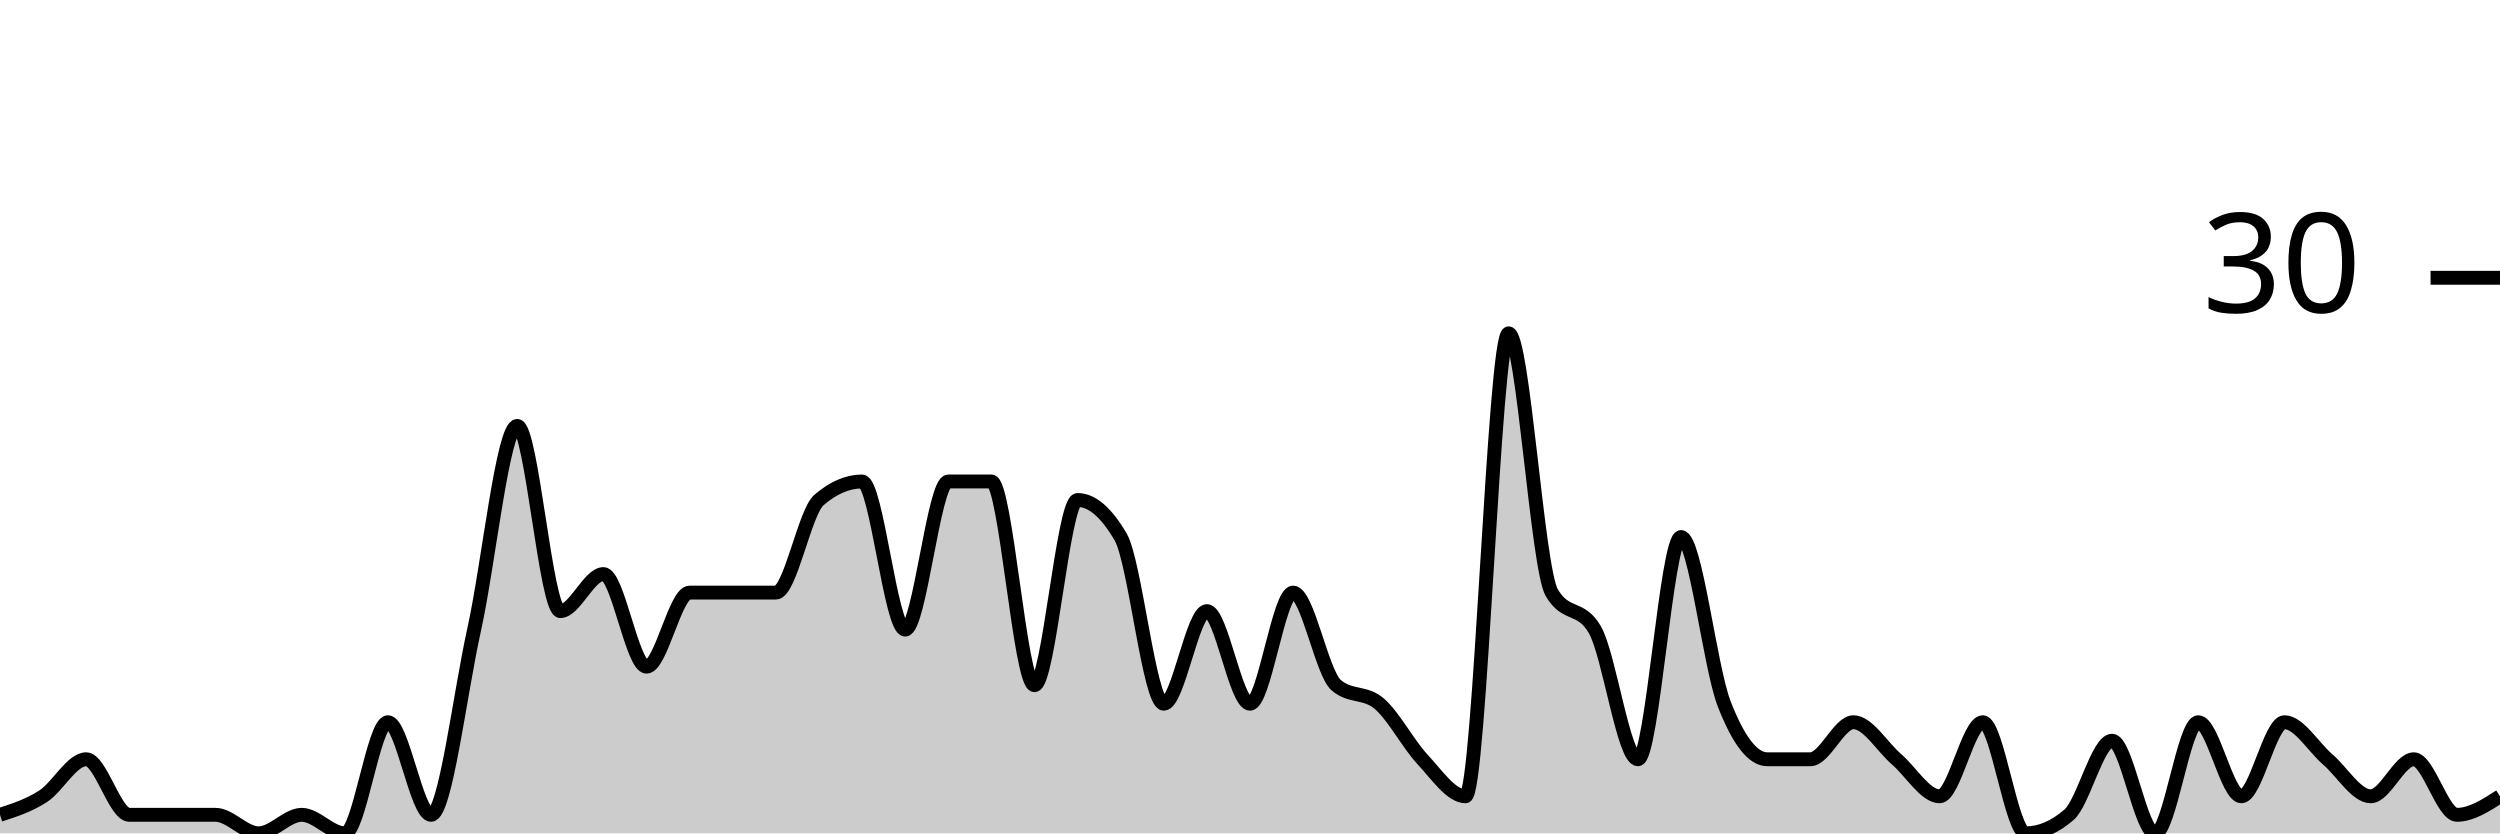
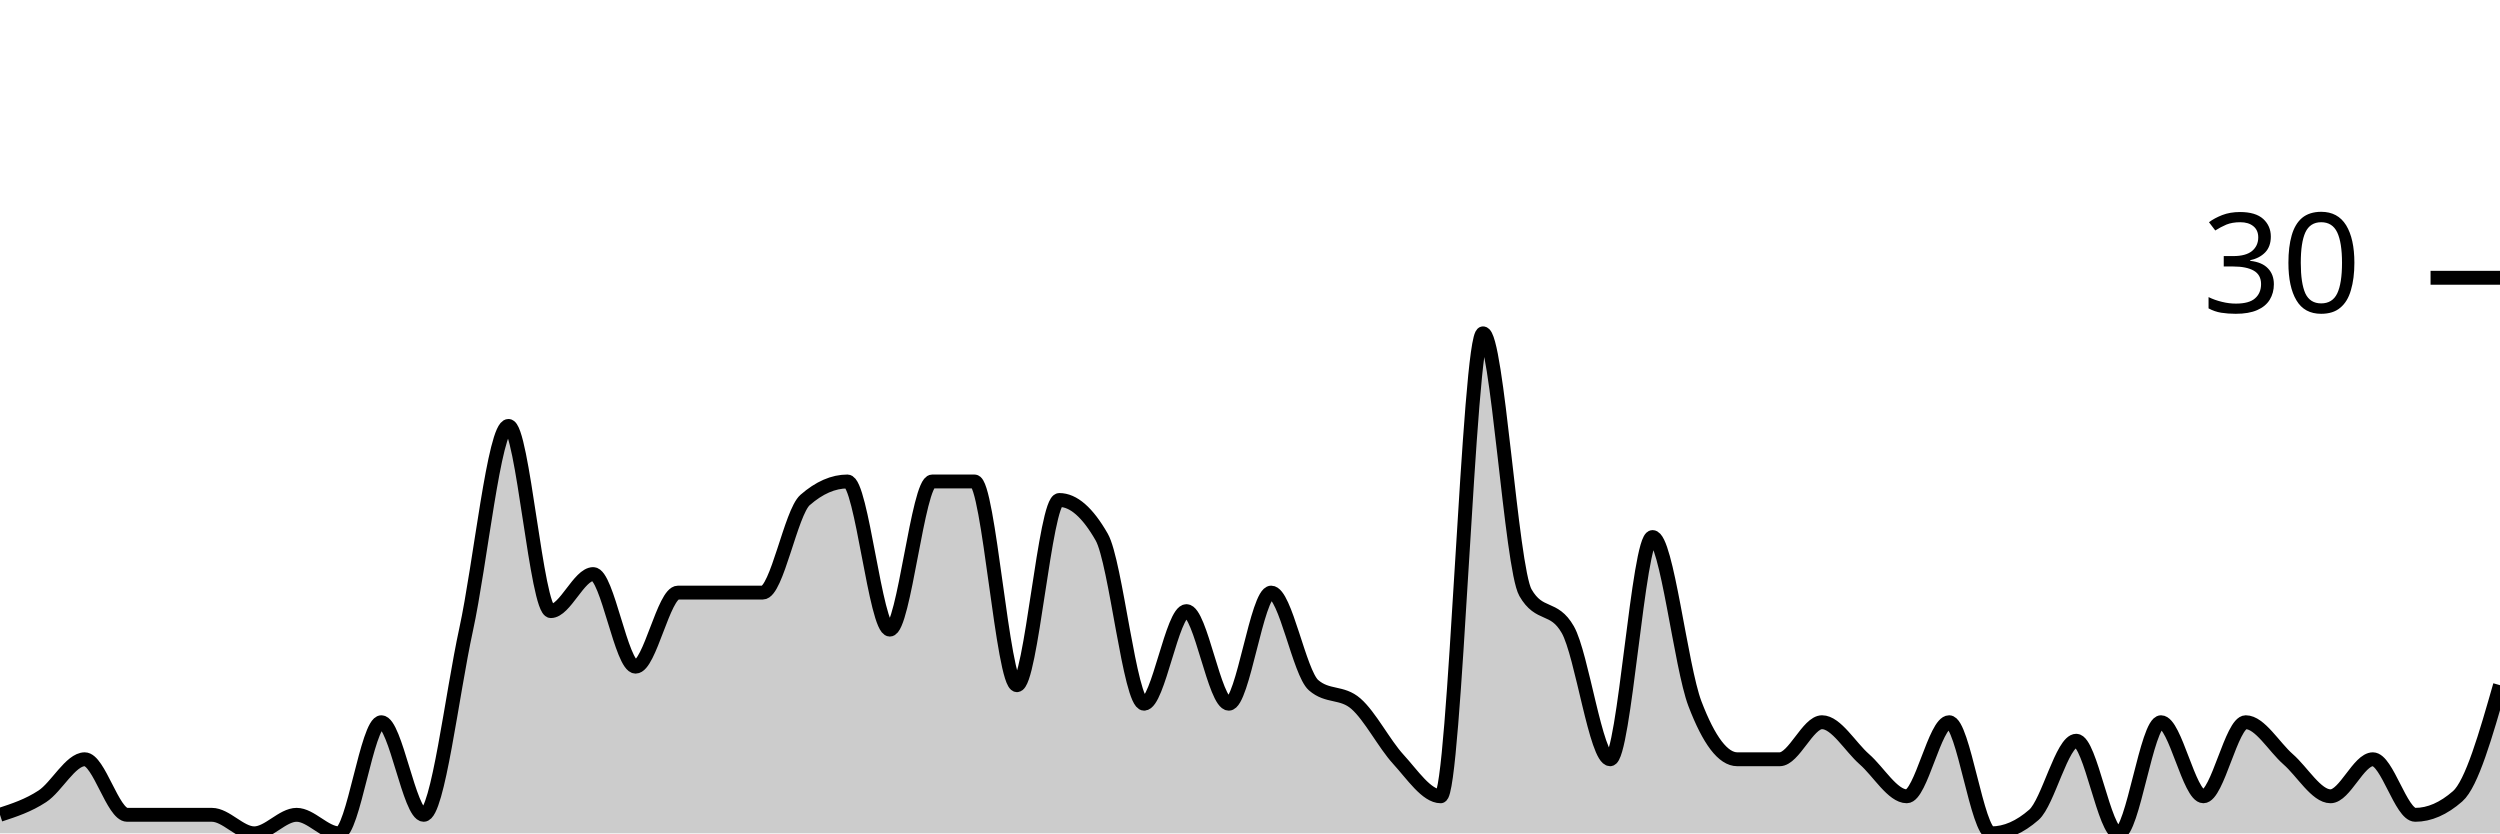
<svg xmlns="http://www.w3.org/2000/svg" viewBox="0 0 180 60">
  <g transform="translate(0,20)">
-     <path class="area" fill="rgba(0, 0, 0, 0.2)" d="M0,38.667C1.034,38.333,2.069,38,3.103,37.333C4.138,36.667,5.172,34.667,6.207,34.667C7.241,34.667,8.276,38.667,9.31,38.667C10.345,38.667,11.379,38.667,12.414,38.667C13.448,38.667,14.483,38.667,15.517,38.667C16.552,38.667,17.586,40,18.621,40C19.655,40,20.69,38.667,21.724,38.667C22.759,38.667,23.793,40,24.828,40C25.862,40,26.897,32,27.931,32C28.966,32,30,38.667,31.034,38.667C32.069,38.667,33.103,30,34.138,25.333C35.172,20.667,36.207,10.667,37.241,10.667C38.276,10.667,39.31,24,40.345,24C41.379,24,42.414,21.333,43.448,21.333C44.483,21.333,45.517,28,46.552,28C47.586,28,48.621,22.667,49.655,22.667C50.69,22.667,51.724,22.667,52.759,22.667C53.793,22.667,54.828,22.667,55.862,22.667C56.897,22.667,57.931,16.889,58.966,16C60,15.111,61.034,14.667,62.069,14.667C63.103,14.667,64.138,25.333,65.172,25.333C66.207,25.333,67.241,14.667,68.276,14.667C69.31,14.667,70.345,14.667,71.379,14.667C72.414,14.667,73.448,29.333,74.483,29.333C75.517,29.333,76.552,16,77.586,16C78.621,16,79.655,16.889,80.69,18.667C81.724,20.444,82.759,30.667,83.793,30.667C84.828,30.667,85.862,24,86.897,24C87.931,24,88.966,30.667,90,30.667C91.034,30.667,92.069,22.667,93.103,22.667C94.138,22.667,95.172,28.444,96.207,29.333C97.241,30.222,98.276,29.778,99.31,30.667C100.345,31.556,101.379,33.556,102.414,34.667C103.448,35.778,104.483,37.333,105.517,37.333C106.552,37.333,107.586,4,108.621,4C109.655,4,110.69,20.889,111.724,22.667C112.759,24.444,113.793,23.556,114.828,25.333C115.862,27.111,116.897,34.667,117.931,34.667C118.966,34.667,120,18.667,121.034,18.667C122.069,18.667,123.103,28,124.138,30.667C125.172,33.333,126.207,34.667,127.241,34.667C128.276,34.667,129.31,34.667,130.345,34.667C131.379,34.667,132.414,32,133.448,32C134.483,32,135.517,33.778,136.552,34.667C137.586,35.556,138.621,37.333,139.655,37.333C140.69,37.333,141.724,32,142.759,32C143.793,32,144.828,40,145.862,40C146.897,40,147.931,39.556,148.966,38.667C150,37.778,151.034,33.333,152.069,33.333C153.103,33.333,154.138,40,155.172,40C156.207,40,157.241,32,158.276,32C159.31,32,160.345,37.333,161.379,37.333C162.414,37.333,163.448,32,164.483,32C165.517,32,166.552,33.778,167.586,34.667C168.621,35.556,169.655,37.333,170.69,37.333C171.724,37.333,172.759,34.667,173.793,34.667C174.828,34.667,175.862,38.667,176.897,38.667C177.931,38.667,178.966,38,180,37.333L180,40C178.966,40,177.931,40,176.897,40C175.862,40,174.828,40,173.793,40C172.759,40,171.724,40,170.69,40C169.655,40,168.621,40,167.586,40C166.552,40,165.517,40,164.483,40C163.448,40,162.414,40,161.379,40C160.345,40,159.31,40,158.276,40C157.241,40,156.207,40,155.172,40C154.138,40,153.103,40,152.069,40C151.034,40,150,40,148.966,40C147.931,40,146.897,40,145.862,40C144.828,40,143.793,40,142.759,40C141.724,40,140.69,40,139.655,40C138.621,40,137.586,40,136.552,40C135.517,40,134.483,40,133.448,40C132.414,40,131.379,40,130.345,40C129.31,40,128.276,40,127.241,40C126.207,40,125.172,40,124.138,40C123.103,40,122.069,40,121.034,40C120,40,118.966,40,117.931,40C116.897,40,115.862,40,114.828,40C113.793,40,112.759,40,111.724,40C110.69,40,109.655,40,108.621,40C107.586,40,106.552,40,105.517,40C104.483,40,103.448,40,102.414,40C101.379,40,100.345,40,99.31,40C98.276,40,97.241,40,96.207,40C95.172,40,94.138,40,93.103,40C92.069,40,91.034,40,90,40C88.966,40,87.931,40,86.897,40C85.862,40,84.828,40,83.793,40C82.759,40,81.724,40,80.69,40C79.655,40,78.621,40,77.586,40C76.552,40,75.517,40,74.483,40C73.448,40,72.414,40,71.379,40C70.345,40,69.31,40,68.276,40C67.241,40,66.207,40,65.172,40C64.138,40,63.103,40,62.069,40C61.034,40,60,40,58.966,40C57.931,40,56.897,40,55.862,40C54.828,40,53.793,40,52.759,40C51.724,40,50.69,40,49.655,40C48.621,40,47.586,40,46.552,40C45.517,40,44.483,40,43.448,40C42.414,40,41.379,40,40.345,40C39.31,40,38.276,40,37.241,40C36.207,40,35.172,40,34.138,40C33.103,40,32.069,40,31.034,40C30,40,28.966,40,27.931,40C26.897,40,25.862,40,24.828,40C23.793,40,22.759,40,21.724,40C20.69,40,19.655,40,18.621,40C17.586,40,16.552,40,15.517,40C14.483,40,13.448,40,12.414,40C11.379,40,10.345,40,9.31,40C8.276,40,7.241,40,6.207,40C5.172,40,4.138,40,3.103,40C2.069,40,1.034,40,0,40Z" />
-     <path class="line" stroke="black" fill="none" d="M0,38.667C1.034,38.333,2.069,38,3.103,37.333C4.138,36.667,5.172,34.667,6.207,34.667C7.241,34.667,8.276,38.667,9.31,38.667C10.345,38.667,11.379,38.667,12.414,38.667C13.448,38.667,14.483,38.667,15.517,38.667C16.552,38.667,17.586,40,18.621,40C19.655,40,20.69,38.667,21.724,38.667C22.759,38.667,23.793,40,24.828,40C25.862,40,26.897,32,27.931,32C28.966,32,30,38.667,31.034,38.667C32.069,38.667,33.103,30,34.138,25.333C35.172,20.667,36.207,10.667,37.241,10.667C38.276,10.667,39.31,24,40.345,24C41.379,24,42.414,21.333,43.448,21.333C44.483,21.333,45.517,28,46.552,28C47.586,28,48.621,22.667,49.655,22.667C50.69,22.667,51.724,22.667,52.759,22.667C53.793,22.667,54.828,22.667,55.862,22.667C56.897,22.667,57.931,16.889,58.966,16C60,15.111,61.034,14.667,62.069,14.667C63.103,14.667,64.138,25.333,65.172,25.333C66.207,25.333,67.241,14.667,68.276,14.667C69.31,14.667,70.345,14.667,71.379,14.667C72.414,14.667,73.448,29.333,74.483,29.333C75.517,29.333,76.552,16,77.586,16C78.621,16,79.655,16.889,80.69,18.667C81.724,20.444,82.759,30.667,83.793,30.667C84.828,30.667,85.862,24,86.897,24C87.931,24,88.966,30.667,90,30.667C91.034,30.667,92.069,22.667,93.103,22.667C94.138,22.667,95.172,28.444,96.207,29.333C97.241,30.222,98.276,29.778,99.31,30.667C100.345,31.556,101.379,33.556,102.414,34.667C103.448,35.778,104.483,37.333,105.517,37.333C106.552,37.333,107.586,4,108.621,4C109.655,4,110.69,20.889,111.724,22.667C112.759,24.444,113.793,23.556,114.828,25.333C115.862,27.111,116.897,34.667,117.931,34.667C118.966,34.667,120,18.667,121.034,18.667C122.069,18.667,123.103,28,124.138,30.667C125.172,33.333,126.207,34.667,127.241,34.667C128.276,34.667,129.31,34.667,130.345,34.667C131.379,34.667,132.414,32,133.448,32C134.483,32,135.517,33.778,136.552,34.667C137.586,35.556,138.621,37.333,139.655,37.333C140.69,37.333,141.724,32,142.759,32C143.793,32,144.828,40,145.862,40C146.897,40,147.931,39.556,148.966,38.667C150,37.778,151.034,33.333,152.069,33.333C153.103,33.333,154.138,40,155.172,40C156.207,40,157.241,32,158.276,32C159.31,32,160.345,37.333,161.379,37.333C162.414,37.333,163.448,32,164.483,32C165.517,32,166.552,33.778,167.586,34.667C168.621,35.556,169.655,37.333,170.69,37.333C171.724,37.333,172.759,34.667,173.793,34.667C174.828,34.667,175.862,38.667,176.897,38.667C177.931,38.667,178.966,38,180,37.333" />
+     <path class="area" fill="rgba(0, 0, 0, 0.2)" d="M0,38.667C1.017,38.333,2.034,38,3.051,37.333C4.068,36.667,5.085,34.667,6.102,34.667C7.119,34.667,8.136,38.667,9.153,38.667C10.169,38.667,11.186,38.667,12.203,38.667C13.22,38.667,14.237,38.667,15.254,38.667C16.271,38.667,17.288,40,18.305,40C19.322,40,20.339,38.667,21.356,38.667C22.373,38.667,23.39,40,24.407,40C25.424,40,26.441,32,27.458,32C28.475,32,29.492,38.667,30.508,38.667C31.525,38.667,32.542,30,33.559,25.333C34.576,20.667,35.593,10.667,36.61,10.667C37.627,10.667,38.644,24,39.661,24C40.678,24,41.695,21.333,42.712,21.333C43.729,21.333,44.746,28,45.763,28C46.78,28,47.797,22.667,48.814,22.667C49.831,22.667,50.847,22.667,51.864,22.667C52.881,22.667,53.898,22.667,54.915,22.667C55.932,22.667,56.949,16.889,57.966,16C58.983,15.111,60,14.667,61.017,14.667C62.034,14.667,63.051,25.333,64.068,25.333C65.085,25.333,66.102,14.667,67.119,14.667C68.136,14.667,69.153,14.667,70.169,14.667C71.186,14.667,72.203,29.333,73.22,29.333C74.237,29.333,75.254,16,76.271,16C77.288,16,78.305,16.889,79.322,18.667C80.339,20.444,81.356,30.667,82.373,30.667C83.39,30.667,84.407,24,85.424,24C86.441,24,87.458,30.667,88.475,30.667C89.492,30.667,90.508,22.667,91.525,22.667C92.542,22.667,93.559,28.444,94.576,29.333C95.593,30.222,96.61,29.778,97.627,30.667C98.644,31.556,99.661,33.556,100.678,34.667C101.695,35.778,102.712,37.333,103.729,37.333C104.746,37.333,105.763,4,106.78,4C107.797,4,108.814,20.889,109.831,22.667C110.847,24.444,111.864,23.556,112.881,25.333C113.898,27.111,114.915,34.667,115.932,34.667C116.949,34.667,117.966,18.667,118.983,18.667C120,18.667,121.017,28,122.034,30.667C123.051,33.333,124.068,34.667,125.085,34.667C126.102,34.667,127.119,34.667,128.136,34.667C129.153,34.667,130.169,32,131.186,32C132.203,32,133.22,33.778,134.237,34.667C135.254,35.556,136.271,37.333,137.288,37.333C138.305,37.333,139.322,32,140.339,32C141.356,32,142.373,40,143.39,40C144.407,40,145.424,39.556,146.441,38.667C147.458,37.778,148.475,33.333,149.492,33.333C150.508,33.333,151.525,40,152.542,40C153.559,40,154.576,32,155.593,32C156.61,32,157.627,37.333,158.644,37.333C159.661,37.333,160.678,32,161.695,32C162.712,32,163.729,33.778,164.746,34.667C165.763,35.556,166.78,37.333,167.797,37.333C168.814,37.333,169.831,34.667,170.847,34.667C171.864,34.667,172.881,38.667,173.898,38.667C174.915,38.667,175.932,38.222,176.949,37.333C177.966,36.444,178.983,32.889,180,29.333L180,40C178.983,40,177.966,40,176.949,40C175.932,40,174.915,40,173.898,40C172.881,40,171.864,40,170.847,40C169.831,40,168.814,40,167.797,40C166.78,40,165.763,40,164.746,40C163.729,40,162.712,40,161.695,40C160.678,40,159.661,40,158.644,40C157.627,40,156.61,40,155.593,40C154.576,40,153.559,40,152.542,40C151.525,40,150.508,40,149.492,40C148.475,40,147.458,40,146.441,40C145.424,40,144.407,40,143.39,40C142.373,40,141.356,40,140.339,40C139.322,40,138.305,40,137.288,40C136.271,40,135.254,40,134.237,40C133.22,40,132.203,40,131.186,40C130.169,40,129.153,40,128.136,40C127.119,40,126.102,40,125.085,40C124.068,40,123.051,40,122.034,40C121.017,40,120,40,118.983,40C117.966,40,116.949,40,115.932,40C114.915,40,113.898,40,112.881,40C111.864,40,110.847,40,109.831,40C108.814,40,107.797,40,106.78,40C105.763,40,104.746,40,103.729,40C102.712,40,101.695,40,100.678,40C99.661,40,98.644,40,97.627,40C96.61,40,95.593,40,94.576,40C93.559,40,92.542,40,91.525,40C90.508,40,89.492,40,88.475,40C87.458,40,86.441,40,85.424,40C84.407,40,83.39,40,82.373,40C81.356,40,80.339,40,79.322,40C78.305,40,77.288,40,76.271,40C75.254,40,74.237,40,73.22,40C72.203,40,71.186,40,70.169,40C69.153,40,68.136,40,67.119,40C66.102,40,65.085,40,64.068,40C63.051,40,62.034,40,61.017,40C60,40,58.983,40,57.966,40C56.949,40,55.932,40,54.915,40C53.898,40,52.881,40,51.864,40C50.847,40,49.831,40,48.814,40C47.797,40,46.78,40,45.763,40C44.746,40,43.729,40,42.712,40C41.695,40,40.678,40,39.661,40C38.644,40,37.627,40,36.61,40C35.593,40,34.576,40,33.559,40C32.542,40,31.525,40,30.508,40C29.492,40,28.475,40,27.458,40C26.441,40,25.424,40,24.407,40C23.39,40,22.373,40,21.356,40C20.339,40,19.322,40,18.305,40C17.288,40,16.271,40,15.254,40C14.237,40,13.22,40,12.203,40C11.186,40,10.169,40,9.153,40C8.136,40,7.119,40,6.102,40C5.085,40,4.068,40,3.051,40C2.034,40,1.017,40,0,40Z" />
+     <path class="line" stroke="black" fill="none" d="M0,38.667C1.017,38.333,2.034,38,3.051,37.333C4.068,36.667,5.085,34.667,6.102,34.667C7.119,34.667,8.136,38.667,9.153,38.667C10.169,38.667,11.186,38.667,12.203,38.667C13.22,38.667,14.237,38.667,15.254,38.667C16.271,38.667,17.288,40,18.305,40C19.322,40,20.339,38.667,21.356,38.667C22.373,38.667,23.39,40,24.407,40C25.424,40,26.441,32,27.458,32C28.475,32,29.492,38.667,30.508,38.667C31.525,38.667,32.542,30,33.559,25.333C34.576,20.667,35.593,10.667,36.61,10.667C37.627,10.667,38.644,24,39.661,24C40.678,24,41.695,21.333,42.712,21.333C43.729,21.333,44.746,28,45.763,28C46.78,28,47.797,22.667,48.814,22.667C49.831,22.667,50.847,22.667,51.864,22.667C52.881,22.667,53.898,22.667,54.915,22.667C55.932,22.667,56.949,16.889,57.966,16C58.983,15.111,60,14.667,61.017,14.667C62.034,14.667,63.051,25.333,64.068,25.333C65.085,25.333,66.102,14.667,67.119,14.667C68.136,14.667,69.153,14.667,70.169,14.667C71.186,14.667,72.203,29.333,73.22,29.333C74.237,29.333,75.254,16,76.271,16C77.288,16,78.305,16.889,79.322,18.667C80.339,20.444,81.356,30.667,82.373,30.667C83.39,30.667,84.407,24,85.424,24C86.441,24,87.458,30.667,88.475,30.667C89.492,30.667,90.508,22.667,91.525,22.667C92.542,22.667,93.559,28.444,94.576,29.333C95.593,30.222,96.61,29.778,97.627,30.667C98.644,31.556,99.661,33.556,100.678,34.667C101.695,35.778,102.712,37.333,103.729,37.333C104.746,37.333,105.763,4,106.78,4C107.797,4,108.814,20.889,109.831,22.667C110.847,24.444,111.864,23.556,112.881,25.333C113.898,27.111,114.915,34.667,115.932,34.667C116.949,34.667,117.966,18.667,118.983,18.667C120,18.667,121.017,28,122.034,30.667C123.051,33.333,124.068,34.667,125.085,34.667C126.102,34.667,127.119,34.667,128.136,34.667C129.153,34.667,130.169,32,131.186,32C132.203,32,133.22,33.778,134.237,34.667C135.254,35.556,136.271,37.333,137.288,37.333C138.305,37.333,139.322,32,140.339,32C141.356,32,142.373,40,143.39,40C144.407,40,145.424,39.556,146.441,38.667C147.458,37.778,148.475,33.333,149.492,33.333C150.508,33.333,151.525,40,152.542,40C153.559,40,154.576,32,155.593,32C156.61,32,157.627,37.333,158.644,37.333C159.661,37.333,160.678,32,161.695,32C162.712,32,163.729,33.778,164.746,34.667C165.763,35.556,166.78,37.333,167.797,37.333C168.814,37.333,169.831,34.667,170.847,34.667C171.864,34.667,172.881,38.667,173.898,38.667C174.915,38.667,175.932,38.222,176.949,37.333C177.966,36.444,178.983,32.889,180,29.333" />
    <path class="axis-ceiling" stroke-width="1" stroke="black" fill="none" d="M175,0L180,0" />
    <text class="axis-ceiling-label" font-family="sans-serif" text-anchor="end" font-size="10px" x="170" y="2.5">30</text>
  </g>
</svg>
